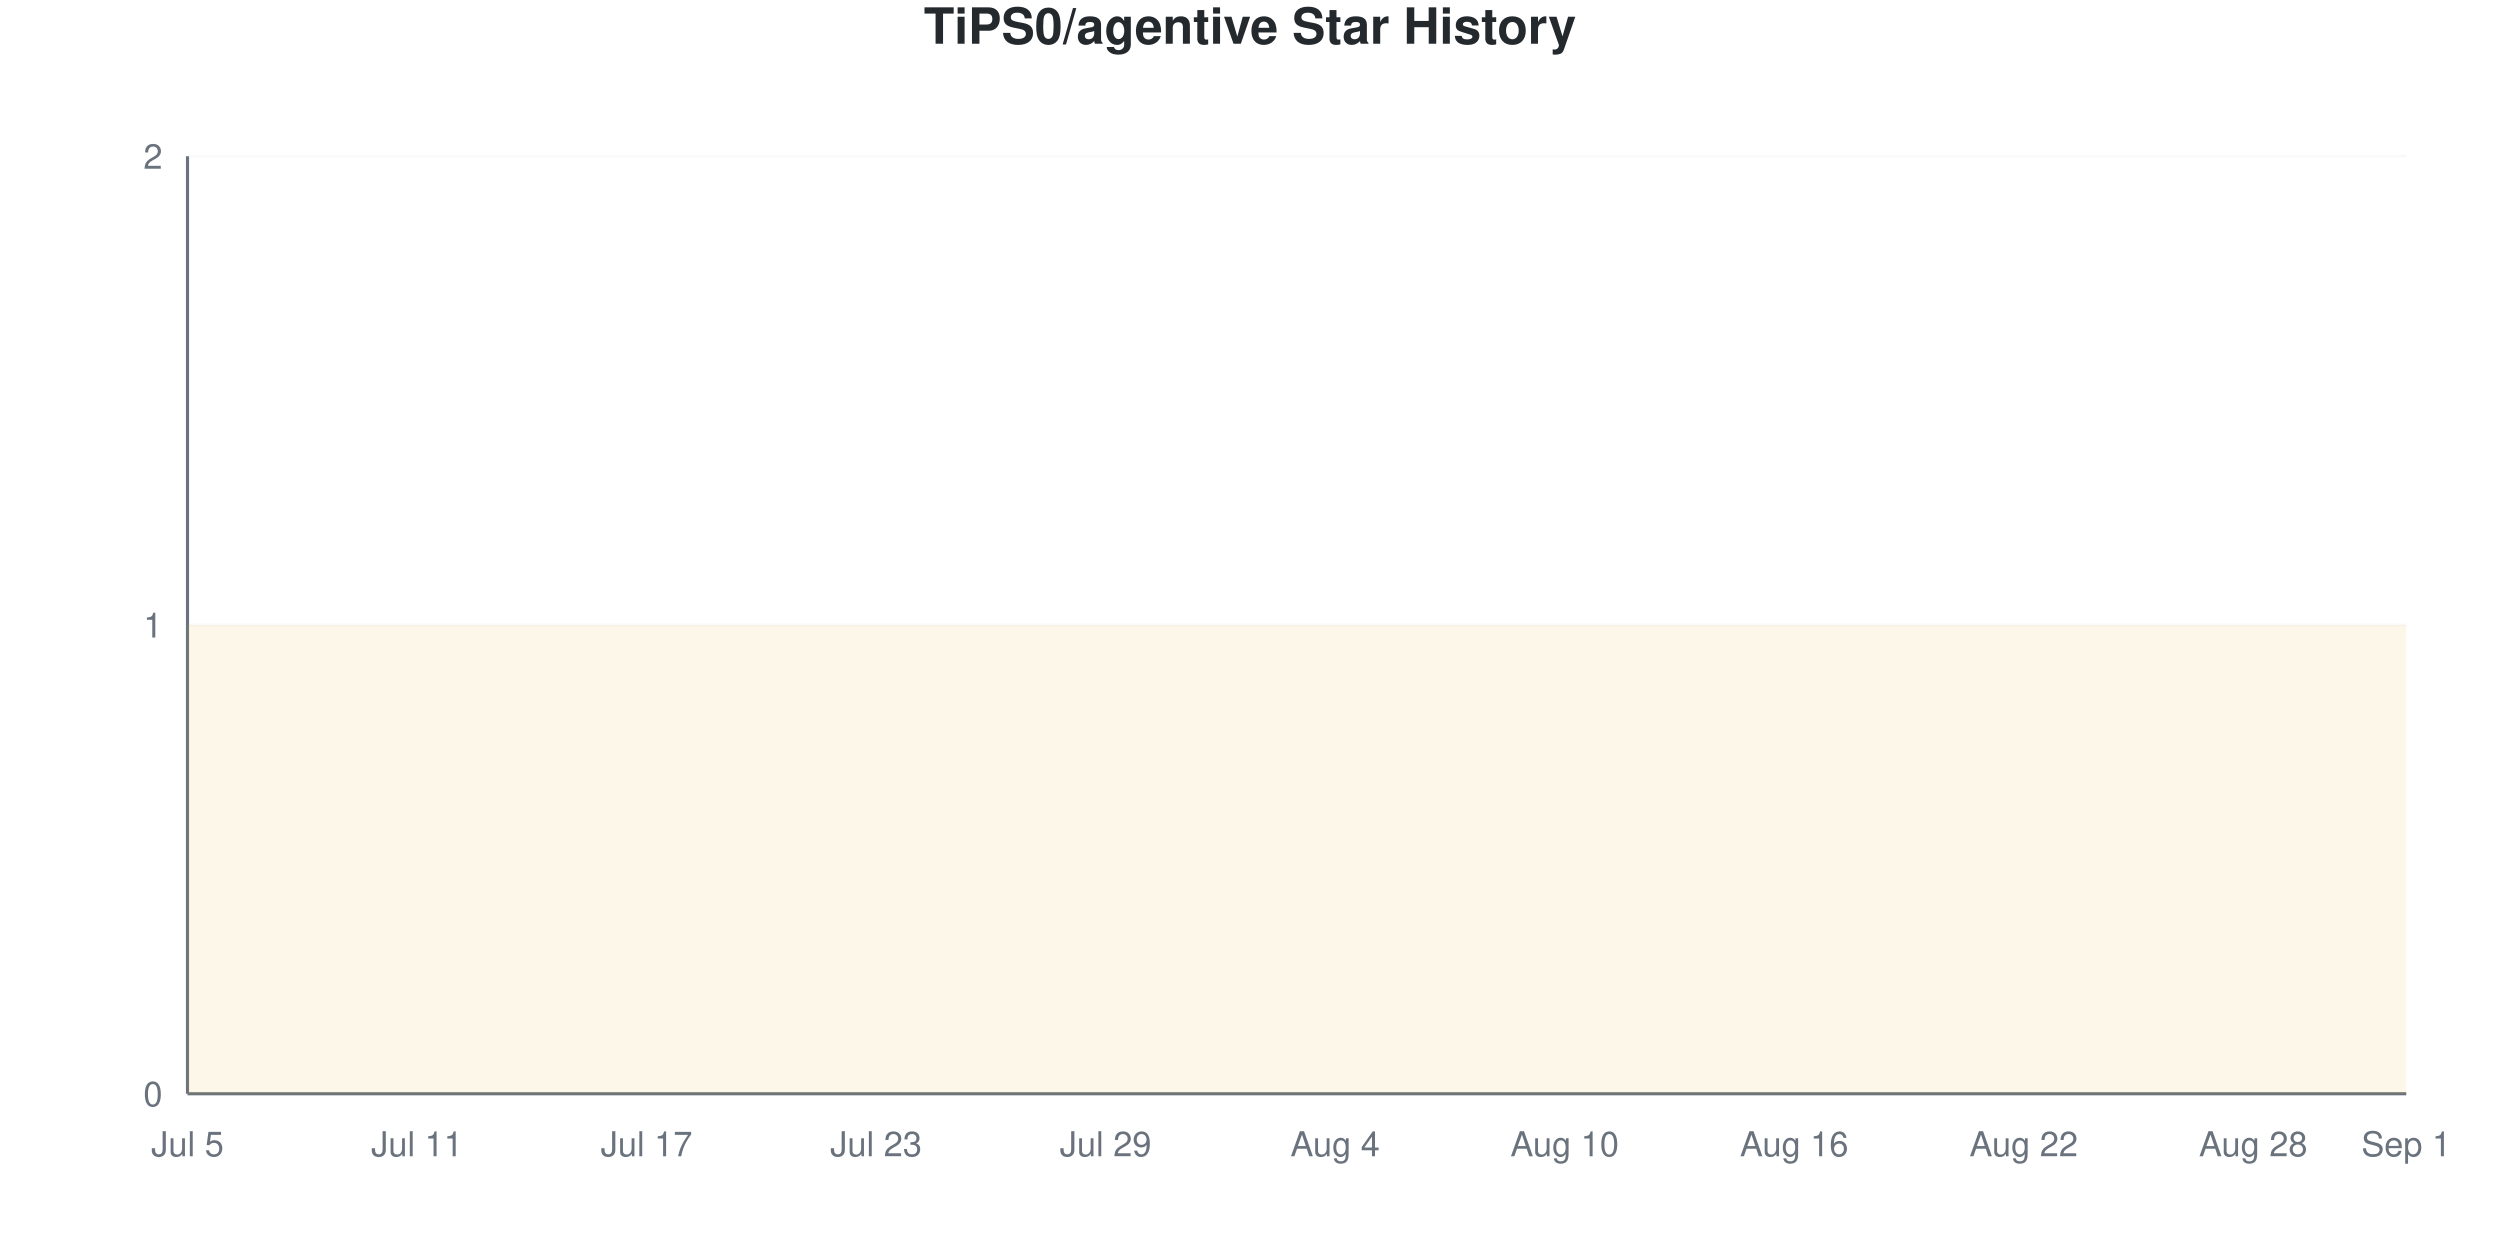
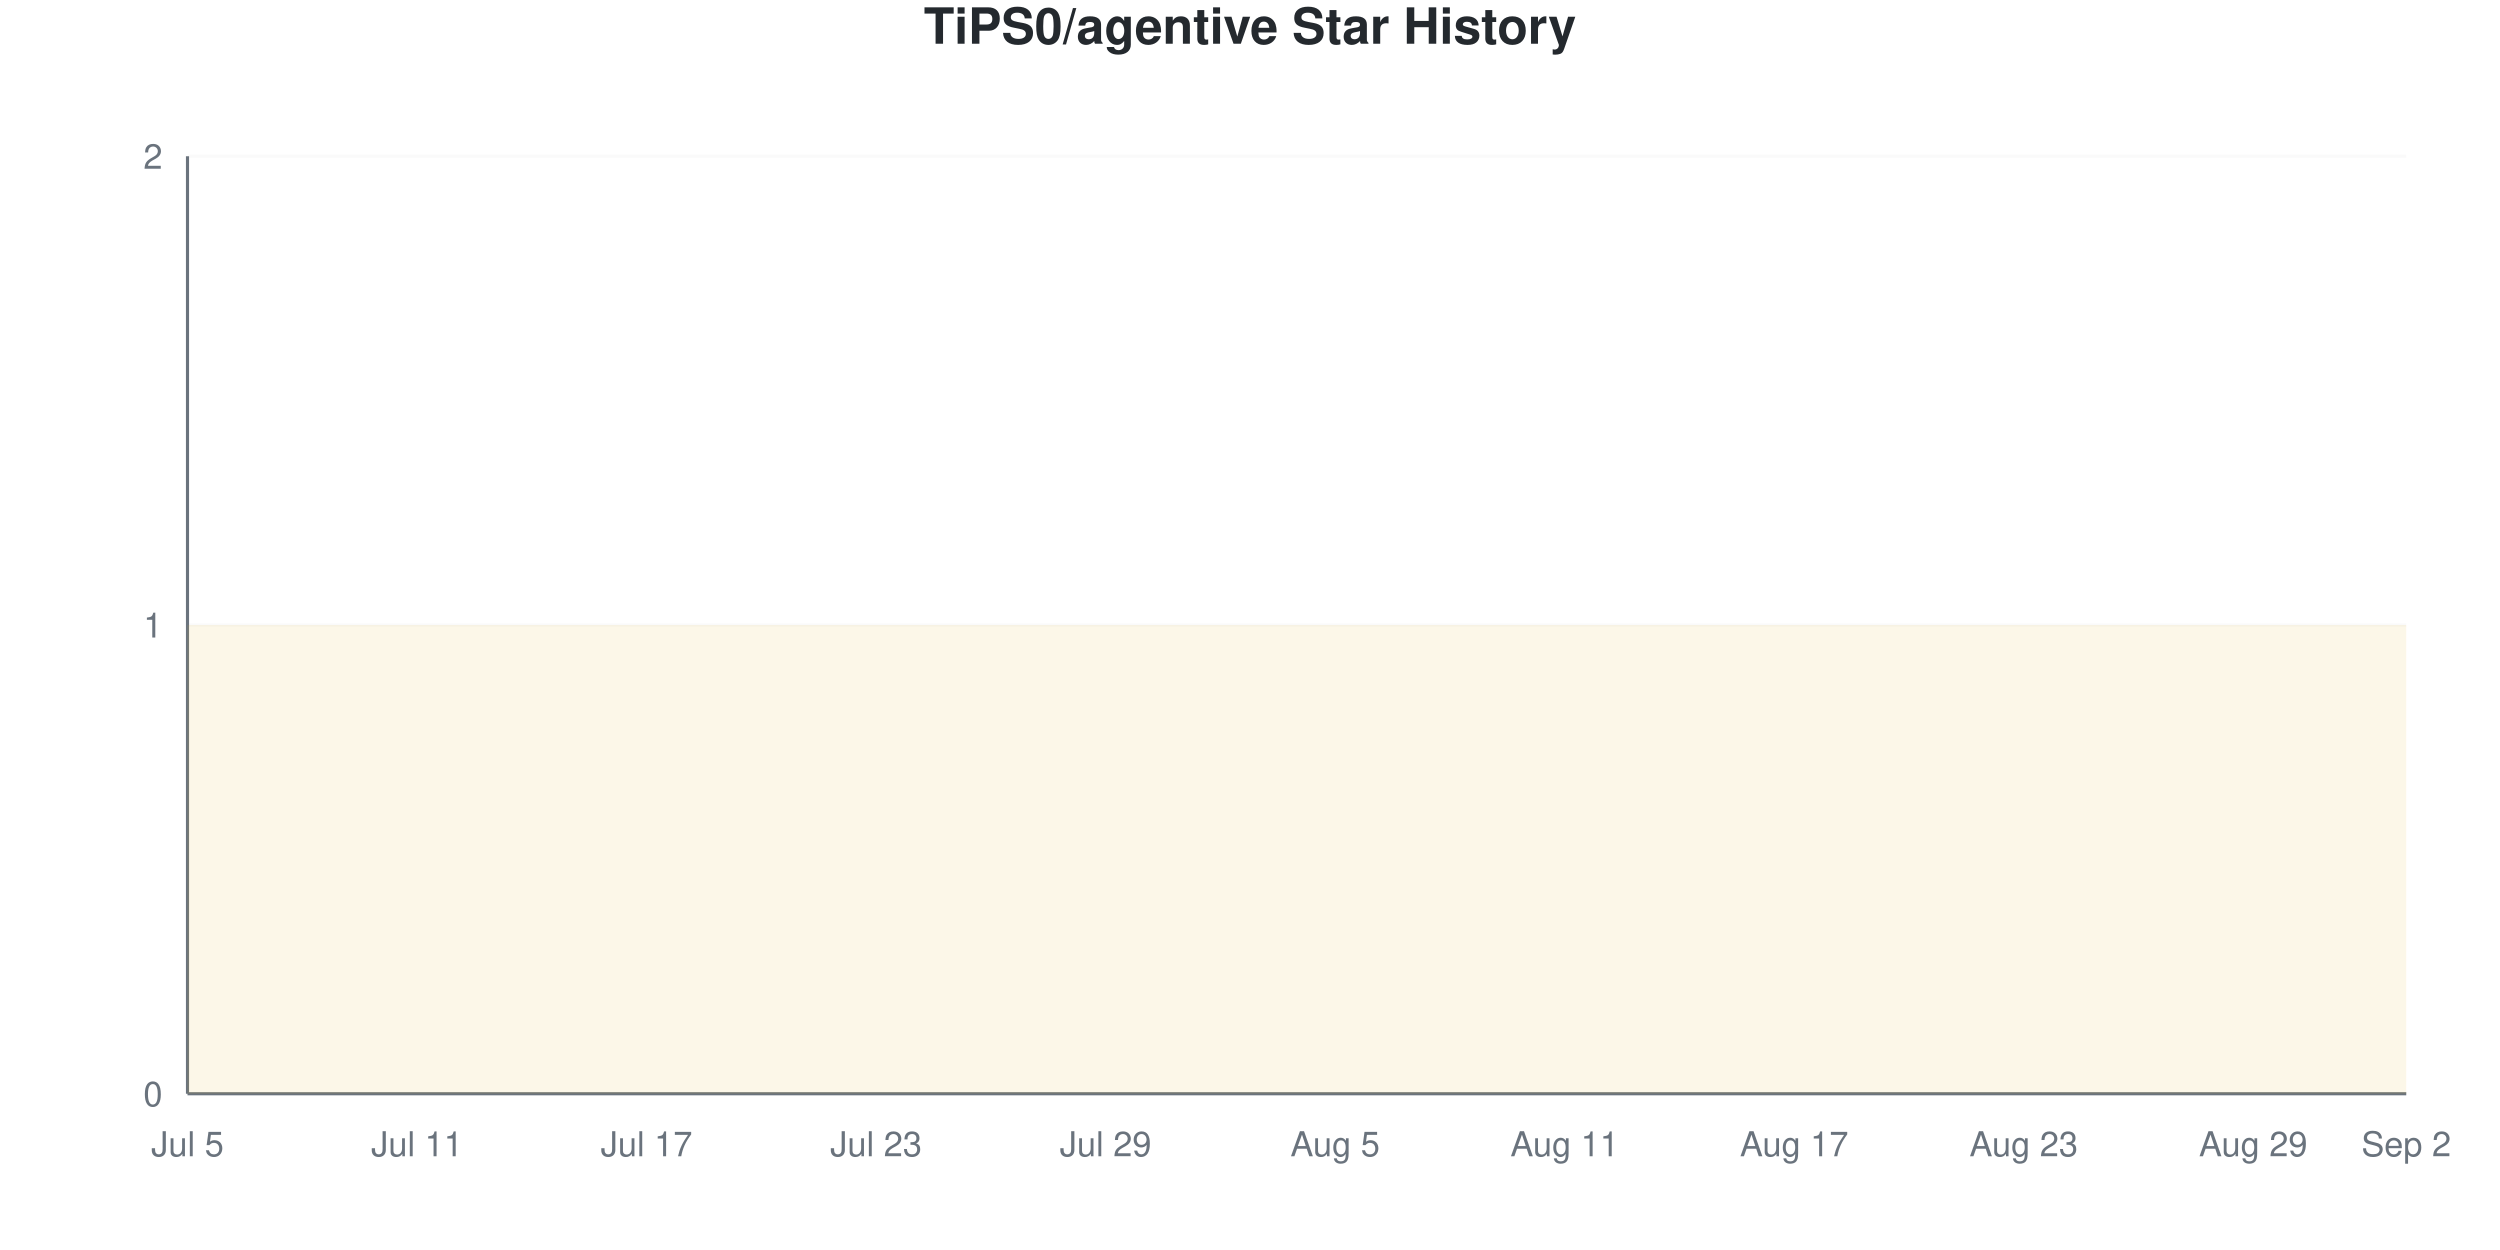
<svg xmlns="http://www.w3.org/2000/svg" viewBox="0 0 800 400" width="800" height="400">
  <style>
    @keyframes drawLine {
      to { stroke-dashoffset: 0; }
    }
    @keyframes fadeInPoint {
      from { opacity: 0; }
      to { opacity: 1; }
    }
    .data-line-0 {
      stroke-dasharray: 1290;
      stroke-dashoffset: 1290;
      animation: drawLine 2s ease-out forwards;
    }
    .data-point {
      opacity: 0;
      animation: fadeInPoint 0.5s ease-out forwards;
    }
    .chart-bg { fill: #fff; }
    .chart-text { fill: #24292e; }
    .chart-muted { fill: #6a737d; }
    .chart-grid { stroke: #eee; }
    .chart-axis { stroke: #6a737d; }
    @media (prefers-color-scheme: dark) {
      .chart-bg { fill: #0d1117; }
      .chart-text { fill: #e6edf3; }
      .chart-muted { fill: #8b949e; }
      .chart-grid { stroke: #21262d; }
      .chart-axis { stroke: #8b949e; }
    }
  </style>
  <rect width="800" height="400" class="chart-bg" />
  <text x="400" y="14" text-anchor="middle" class="chart-text" font-size="16" font-weight="bold" font-family="-apple-system, BlinkMacSystemFont, 'Segoe UI', Helvetica, Arial, sans-serif">TiPS0/agentive Star History</text>
  <g class="grid">
    <line x1="60" y1="350" x2="770" y2="350" class="chart-grid" stroke-opacity="0.3" />
    <text x="52" y="354" text-anchor="end" class="chart-muted" font-size="11" font-family="-apple-system, BlinkMacSystemFont, 'Segoe UI', Helvetica, Arial, sans-serif">0</text>
    <line x1="60" y1="200" x2="770" y2="200" class="chart-grid" stroke-opacity="0.3" />
    <text x="52" y="204" text-anchor="end" class="chart-muted" font-size="11" font-family="-apple-system, BlinkMacSystemFont, 'Segoe UI', Helvetica, Arial, sans-serif">1</text>
    <line x1="60" y1="50" x2="770" y2="50" class="chart-grid" stroke-opacity="0.3" />
    <text x="52" y="54" text-anchor="end" class="chart-muted" font-size="11" font-family="-apple-system, BlinkMacSystemFont, 'Segoe UI', Helvetica, Arial, sans-serif">2</text>
  </g>
  <g class="milestones">
    
  </g>
  <g class="x-axis">
    <text x="60" y="370" text-anchor="middle" class="chart-muted" font-size="11" font-family="-apple-system, BlinkMacSystemFont, 'Segoe UI', Helvetica, Arial, sans-serif">Jul 5</text>
    <text x="133.448" y="370" text-anchor="middle" class="chart-muted" font-size="11" font-family="-apple-system, BlinkMacSystemFont, 'Segoe UI', Helvetica, Arial, sans-serif">Jul 11</text>
    <text x="206.897" y="370" text-anchor="middle" class="chart-muted" font-size="11" font-family="-apple-system, BlinkMacSystemFont, 'Segoe UI', Helvetica, Arial, sans-serif">Jul 17</text>
    <text x="280.345" y="370" text-anchor="middle" class="chart-muted" font-size="11" font-family="-apple-system, BlinkMacSystemFont, 'Segoe UI', Helvetica, Arial, sans-serif">Jul 23</text>
    <text x="353.793" y="370" text-anchor="middle" class="chart-muted" font-size="11" font-family="-apple-system, BlinkMacSystemFont, 'Segoe UI', Helvetica, Arial, sans-serif">Jul 29</text>
-     <text x="427.241" y="370" text-anchor="middle" class="chart-muted" font-size="11" font-family="-apple-system, BlinkMacSystemFont, 'Segoe UI', Helvetica, Arial, sans-serif">Aug 4</text>
-     <text x="500.69" y="370" text-anchor="middle" class="chart-muted" font-size="11" font-family="-apple-system, BlinkMacSystemFont, 'Segoe UI', Helvetica, Arial, sans-serif">Aug 10</text>
-     <text x="574.138" y="370" text-anchor="middle" class="chart-muted" font-size="11" font-family="-apple-system, BlinkMacSystemFont, 'Segoe UI', Helvetica, Arial, sans-serif">Aug 16</text>
-     <text x="647.586" y="370" text-anchor="middle" class="chart-muted" font-size="11" font-family="-apple-system, BlinkMacSystemFont, 'Segoe UI', Helvetica, Arial, sans-serif">Aug 22</text>
-     <text x="721.034" y="370" text-anchor="middle" class="chart-muted" font-size="11" font-family="-apple-system, BlinkMacSystemFont, 'Segoe UI', Helvetica, Arial, sans-serif">Aug 28</text>
-     <text x="770" y="370" text-anchor="middle" class="chart-muted" font-size="11" font-family="-apple-system, BlinkMacSystemFont, 'Segoe UI', Helvetica, Arial, sans-serif">Sep 1</text>
+     <text x="427.241" y="370" text-anchor="middle" class="chart-muted" font-size="11" font-family="-apple-system, BlinkMacSystemFont, 'Segoe UI', Helvetica, Arial, sans-serif">Aug 5</text>
+     <text x="500.69" y="370" text-anchor="middle" class="chart-muted" font-size="11" font-family="-apple-system, BlinkMacSystemFont, 'Segoe UI', Helvetica, Arial, sans-serif">Aug 11</text>
+     <text x="574.138" y="370" text-anchor="middle" class="chart-muted" font-size="11" font-family="-apple-system, BlinkMacSystemFont, 'Segoe UI', Helvetica, Arial, sans-serif">Aug 17</text>
+     <text x="647.586" y="370" text-anchor="middle" class="chart-muted" font-size="11" font-family="-apple-system, BlinkMacSystemFont, 'Segoe UI', Helvetica, Arial, sans-serif">Aug 23</text>
+     <text x="721.034" y="370" text-anchor="middle" class="chart-muted" font-size="11" font-family="-apple-system, BlinkMacSystemFont, 'Segoe UI', Helvetica, Arial, sans-serif">Aug 29</text>
+     <text x="770" y="370" text-anchor="middle" class="chart-muted" font-size="11" font-family="-apple-system, BlinkMacSystemFont, 'Segoe UI', Helvetica, Arial, sans-serif">Sep 2</text>
  </g>
  <line x1="60" y1="50" x2="60" y2="350" class="chart-axis" stroke-width="1" />
  <line x1="60" y1="350" x2="770" y2="350" class="chart-axis" stroke-width="1" />
  <path d="M60,350 L60,200 C68.161,200 76.322,200 84.483,200 C92.644,200 100.805,200 108.966,200 C117.126,200 125.287,200 133.448,200 C141.609,200 149.77,200 157.931,200 C166.092,200 174.253,200 182.414,200 C190.575,200 198.736,200 206.897,200 C215.057,200 223.218,200 231.379,200 C239.54,200 247.701,200 255.862,200 C264.023,200 272.184,200 280.345,200 C288.506,200 296.667,200 304.828,200 C312.989,200 321.149,200 329.31,200 C337.471,200 345.632,200 353.793,200 C361.954,200 370.115,200 378.276,200 C386.437,200 394.598,200 402.759,200 C410.92,200 419.08,200 427.241,200 C435.402,200 443.563,200 451.724,200 C459.885,200 468.046,200 476.207,200 C484.368,200 492.529,200 500.69,200 C508.851,200 517.011,200 525.172,200 C533.333,200 541.494,200 549.655,200 C557.816,200 565.977,200 574.138,200 C582.299,200 590.46,200 598.621,200 C606.782,200 614.943,200 623.103,200 C631.264,200 639.425,200 647.586,200 C655.747,200 663.908,200 672.069,200 C680.23,200 688.391,200 696.552,200 C704.713,200 712.874,200 721.034,200 C729.195,200 737.356,200 745.517,200 C753.678,200 761.839,200 770,200 L770,350 L60,350 Z" fill="#dfb317" fill-opacity="0.1" />
  <path d="M60,350 L60,200 C68.161,200 76.322,200 84.483,200 C92.644,200 100.805,200 108.966,200 C117.126,200 125.287,200 133.448,200 C141.609,200 149.77,200 157.931,200 C166.092,200 174.253,200 182.414,200 C190.575,200 198.736,200 206.897,200 C215.057,200 223.218,200 231.379,200 C239.54,200 247.701,200 255.862,200 C264.023,200 272.184,200 280.345,200 C288.506,200 296.667,200 304.828,200 C312.989,200 321.149,200 329.31,200 C337.471,200 345.632,200 353.793,200 C361.954,200 370.115,200 378.276,200 C386.437,200 394.598,200 402.759,200 C410.92,200 419.08,200 427.241,200 C435.402,200 443.563,200 451.724,200 C459.885,200 468.046,200 476.207,200 C484.368,200 492.529,200 500.69,200 C508.851,200 517.011,200 525.172,200 C533.333,200 541.494,200 549.655,200 C557.816,200 565.977,200 574.138,200 C582.299,200 590.46,200 598.621,200 C606.782,200 614.943,200 623.103,200 C631.264,200 639.425,200 647.586,200 C655.747,200 663.908,200 672.069,200 C680.23,200 688.391,200 696.552,200 C704.713,200 712.874,200 721.034,200 C729.195,200 737.356,200 745.517,200 C753.678,200 761.839,200 770,200" fill="none" stroke="#dfb317" stroke-width="2.5" class="data-line-0" />
  <g class="points">
    <circle cx="60" cy="200" r="4" fill="#dfb317" class="data-point" style="animation-delay: 1.50s" />
    <circle cx="84.483" cy="200" r="4" fill="#dfb317" class="data-point" style="animation-delay: 1.55s" />
    <circle cx="108.966" cy="200" r="4" fill="#dfb317" class="data-point" style="animation-delay: 1.60s" />
    <circle cx="133.448" cy="200" r="4" fill="#dfb317" class="data-point" style="animation-delay: 1.65s" />
    <circle cx="157.931" cy="200" r="4" fill="#dfb317" class="data-point" style="animation-delay: 1.70s" />
    <circle cx="182.414" cy="200" r="4" fill="#dfb317" class="data-point" style="animation-delay: 1.75s" />
    <circle cx="206.897" cy="200" r="4" fill="#dfb317" class="data-point" style="animation-delay: 1.80s" />
    <circle cx="231.379" cy="200" r="4" fill="#dfb317" class="data-point" style="animation-delay: 1.85s" />
    <circle cx="255.862" cy="200" r="4" fill="#dfb317" class="data-point" style="animation-delay: 1.90s" />
    <circle cx="280.345" cy="200" r="4" fill="#dfb317" class="data-point" style="animation-delay: 1.95s" />
    <circle cx="304.828" cy="200" r="4" fill="#dfb317" class="data-point" style="animation-delay: 2.00s" />
    <circle cx="329.31" cy="200" r="4" fill="#dfb317" class="data-point" style="animation-delay: 2.05s" />
    <circle cx="353.793" cy="200" r="4" fill="#dfb317" class="data-point" style="animation-delay: 2.10s" />
    <circle cx="378.276" cy="200" r="4" fill="#dfb317" class="data-point" style="animation-delay: 2.15s" />
    <circle cx="402.759" cy="200" r="4" fill="#dfb317" class="data-point" style="animation-delay: 2.20s" />
    <circle cx="427.241" cy="200" r="4" fill="#dfb317" class="data-point" style="animation-delay: 2.25s" />
    <circle cx="451.724" cy="200" r="4" fill="#dfb317" class="data-point" style="animation-delay: 2.30s" />
    <circle cx="476.207" cy="200" r="4" fill="#dfb317" class="data-point" style="animation-delay: 2.35s" />
    <circle cx="500.69" cy="200" r="4" fill="#dfb317" class="data-point" style="animation-delay: 2.40s" />
    <circle cx="525.172" cy="200" r="4" fill="#dfb317" class="data-point" style="animation-delay: 2.45s" />
    <circle cx="549.655" cy="200" r="4" fill="#dfb317" class="data-point" style="animation-delay: 2.50s" />
    <circle cx="574.138" cy="200" r="4" fill="#dfb317" class="data-point" style="animation-delay: 2.55s" />
    <circle cx="598.621" cy="200" r="4" fill="#dfb317" class="data-point" style="animation-delay: 2.60s" />
    <circle cx="623.103" cy="200" r="4" fill="#dfb317" class="data-point" style="animation-delay: 2.65s" />
    <circle cx="647.586" cy="200" r="4" fill="#dfb317" class="data-point" style="animation-delay: 2.70s" />
    <circle cx="672.069" cy="200" r="4" fill="#dfb317" class="data-point" style="animation-delay: 2.75s" />
    <circle cx="696.552" cy="200" r="4" fill="#dfb317" class="data-point" style="animation-delay: 2.80s" />
    <circle cx="721.034" cy="200" r="4" fill="#dfb317" class="data-point" style="animation-delay: 2.85s" />
    <circle cx="745.517" cy="200" r="4" fill="#dfb317" class="data-point" style="animation-delay: 2.90s" />
    <circle cx="770" cy="200" r="4" fill="#dfb317" class="data-point" style="animation-delay: 2.95s" />
  </g>
</svg>
